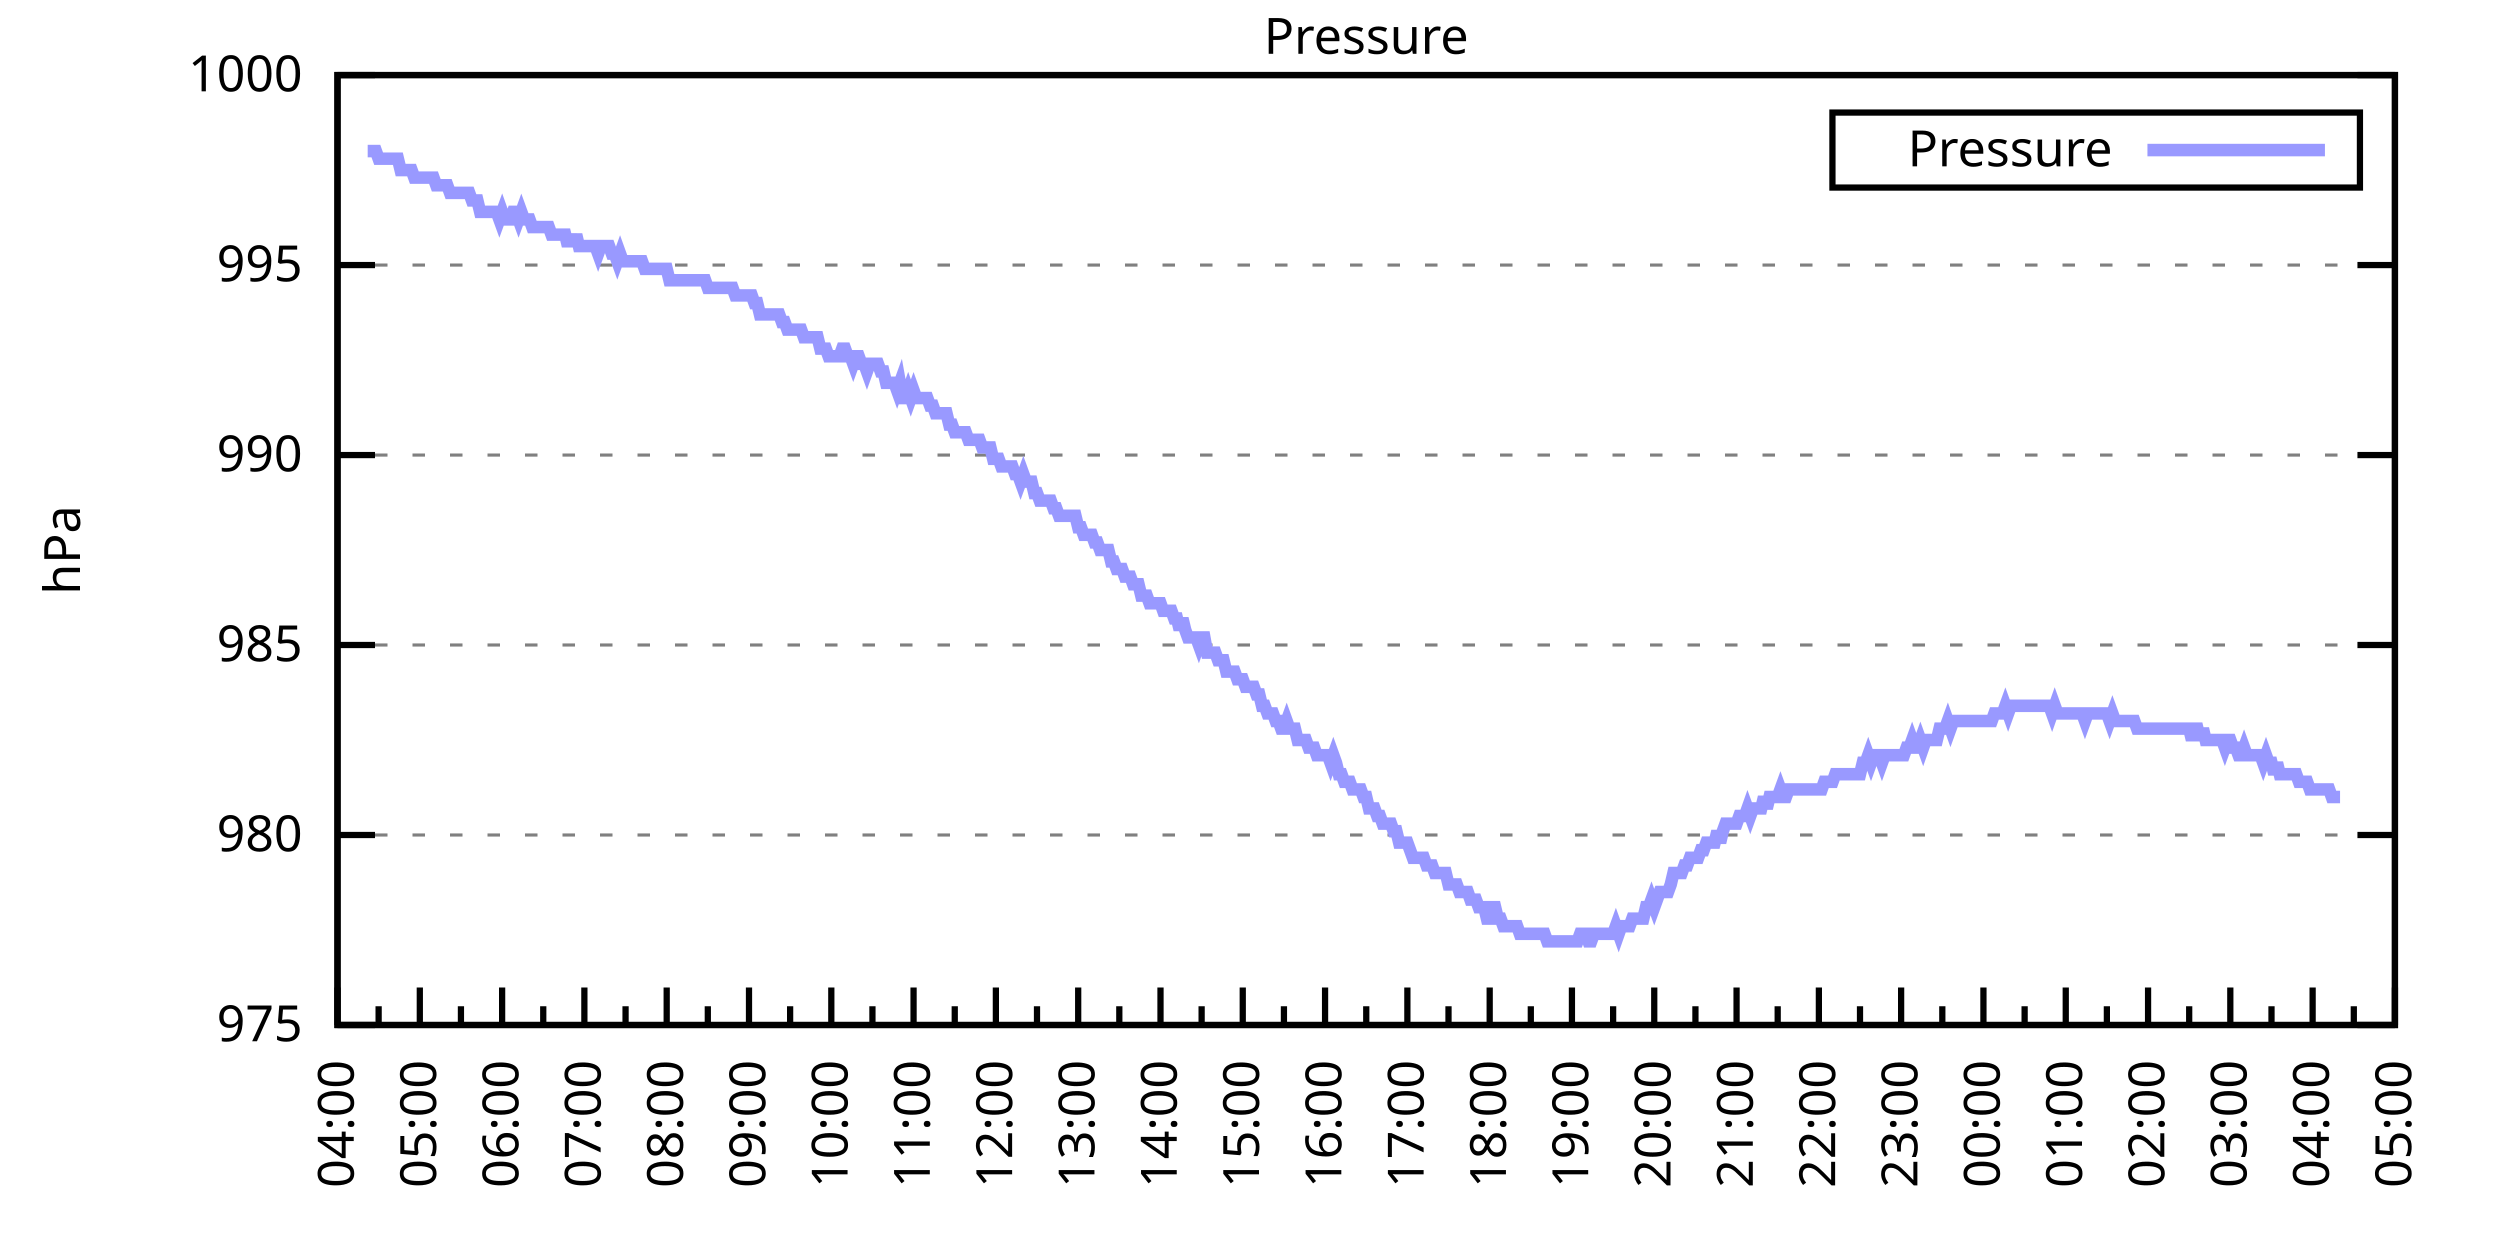
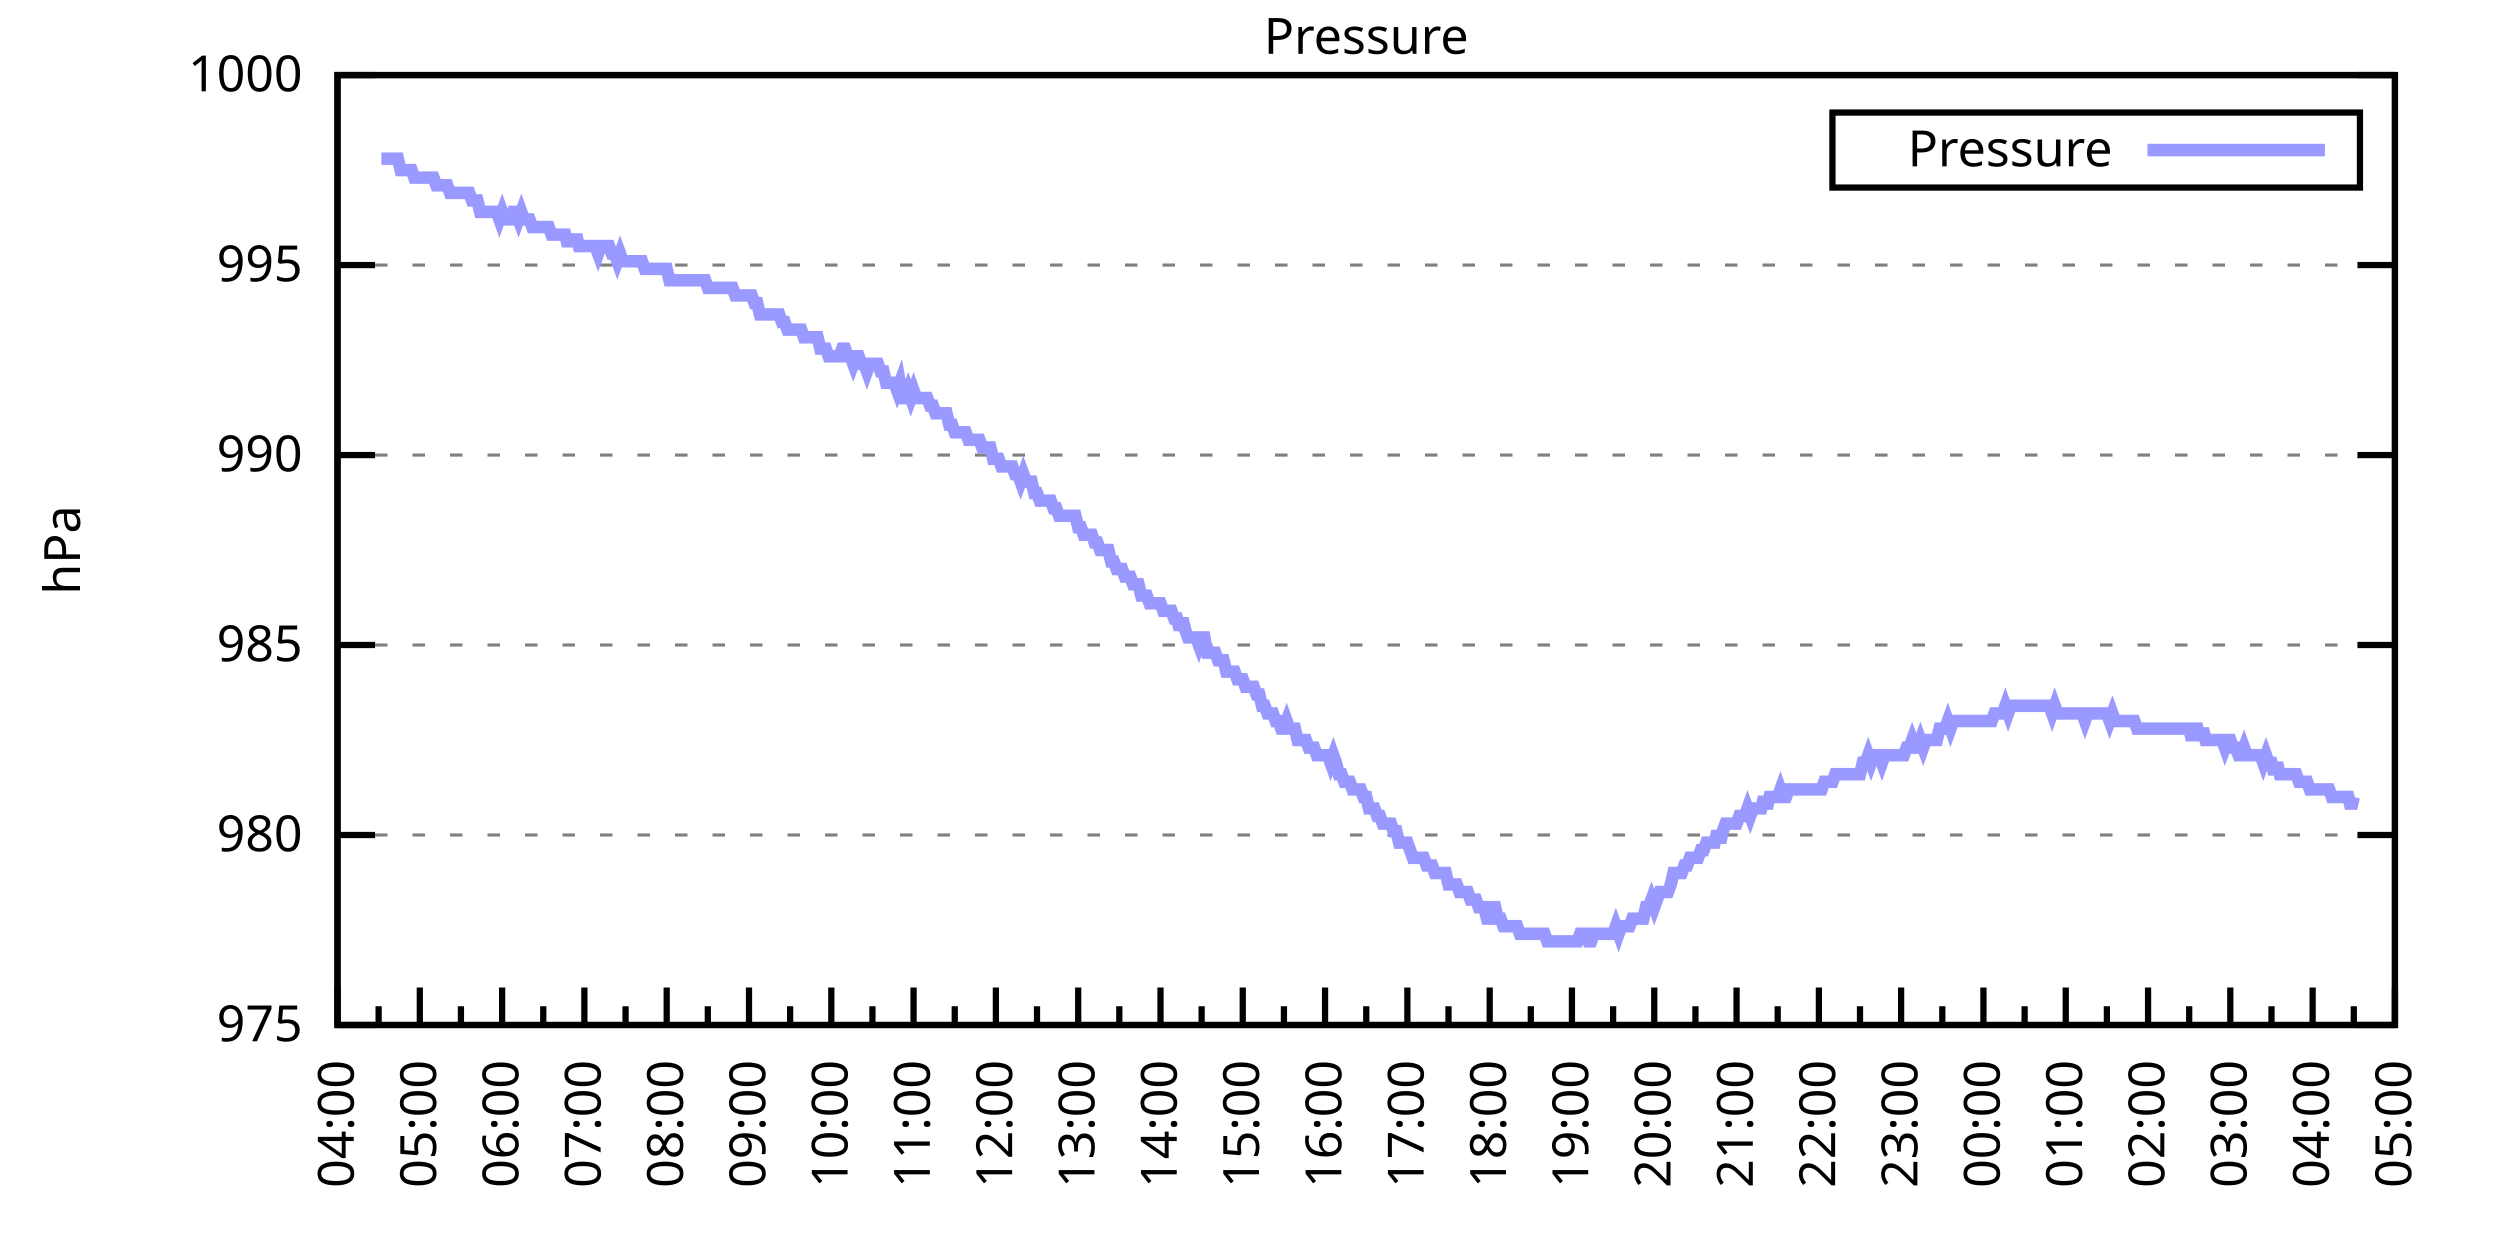
<svg xmlns="http://www.w3.org/2000/svg" xmlns:xlink="http://www.w3.org/1999/xlink" width="400" height="200" viewBox="0 0 400 200">
  <g id="gnuplot_canvas">
    <rect x="0" y="0" width="400" height="200" fill="none" />
    <defs>
      <circle id="gpDot" r="0.5" stroke-width="0.5" stroke="currentColor" />
      <path id="gpPt0" stroke-width="0.333" stroke="currentColor" d="M-1,0 h2 M0,-1 v2" />
      <path id="gpPt1" stroke-width="0.333" stroke="currentColor" d="M-1,-1 L1,1 M1,-1 L-1,1" />
      <path id="gpPt2" stroke-width="0.333" stroke="currentColor" d="M-1,0 L1,0 M0,-1 L0,1 M-1,-1 L1,1 M-1,1 L1,-1" />
      <rect id="gpPt3" stroke-width="0.333" stroke="currentColor" x="-1" y="-1" width="2" height="2" />
      <rect id="gpPt4" stroke-width="0.333" stroke="currentColor" fill="currentColor" x="-1" y="-1" width="2" height="2" />
      <circle id="gpPt5" stroke-width="0.333" stroke="currentColor" cx="0" cy="0" r="1" />
      <use xlink:href="#gpPt5" id="gpPt6" fill="currentColor" stroke="none" />
      <path id="gpPt7" stroke-width="0.333" stroke="currentColor" d="M0,-1.33 L-1.33,0.67 L1.33,0.67 z" />
      <use xlink:href="#gpPt7" id="gpPt8" fill="currentColor" stroke="none" />
      <use xlink:href="#gpPt7" id="gpPt9" stroke="currentColor" transform="rotate(180)" />
      <use xlink:href="#gpPt9" id="gpPt10" fill="currentColor" stroke="none" />
      <use xlink:href="#gpPt3" id="gpPt11" stroke="currentColor" transform="rotate(45)" />
      <use xlink:href="#gpPt11" id="gpPt12" fill="currentColor" stroke="none" />
      <path id="gpPt13" stroke-width="0.333" stroke="currentColor" d="M0,1.330 L1.265,0.411 L0.782,-1.067 L-0.782,-1.076 L-1.265,0.411 z" />
      <use xlink:href="#gpPt13" id="gpPt14" fill="currentColor" stroke="none" />
      <filter id="textbox" filterUnits="objectBoundingBox" x="0" y="0" height="1" width="1">
        <feFlood flood-color="white" flood-opacity="1" result="bgnd" />
        <feComposite in="SourceGraphic" in2="bgnd" operator="atop" />
      </filter>
      <filter id="greybox" filterUnits="objectBoundingBox" x="0" y="0" height="1" width="1">
        <feFlood flood-color="lightgrey" flood-opacity="1" result="grey" />
        <feComposite in="SourceGraphic" in2="grey" operator="atop" />
      </filter>
    </defs>
    <g fill="none" color="white" stroke="currentColor" stroke-width="1.00" stroke-linecap="butt" stroke-linejoin="miter">
</g>
    <g fill="none" color="black" stroke="currentColor" stroke-width="1.00" stroke-linecap="butt" stroke-linejoin="miter">
      <g stroke="none" shape-rendering="crispEdges">
        <polygon fill="rgb(255, 255, 255)" points="54.00,164.00 383.18,164.00 383.18,12.02 54.00,12.02 " />
      </g>
    </g>
    <g fill="none" color="black" stroke="currentColor" stroke-width="1.00" stroke-linecap="butt" stroke-linejoin="miter">
</g>
    <g fill="none" color="black" stroke="black" stroke-width="0.50" stroke-linecap="butt" stroke-linejoin="miter">
</g>
    <g fill="none" color="gray" stroke="currentColor" stroke-width="0.50" stroke-linecap="butt" stroke-linejoin="miter">
      <path stroke="gray" stroke-dasharray="2,4" class="gridline" d="M54.00,164.00 L383.19,164.00  " />
    </g>
    <g fill="none" color="gray" stroke="gray" stroke-width="1.00" stroke-linecap="butt" stroke-linejoin="miter">
</g>
    <g fill="none" color="black" stroke="currentColor" stroke-width="1.00" stroke-linecap="butt" stroke-linejoin="miter">
      <path stroke="black" d="M54.00,164.00 L60.00,164.00 M383.19,164.00 L377.19,164.00  " />
      <g transform="translate(48.40,166.60)" stroke="none" fill="black" font-family="Sans" font-size="8.00" text-anchor="end">
        <text>
          <tspan font-family="Sans"> 975</tspan>
        </text>
      </g>
    </g>
    <g fill="none" color="black" stroke="currentColor" stroke-width="1.00" stroke-linecap="butt" stroke-linejoin="miter">
</g>
    <g fill="none" color="black" stroke="black" stroke-width="0.50" stroke-linecap="butt" stroke-linejoin="miter">
</g>
    <g fill="none" color="gray" stroke="currentColor" stroke-width="0.50" stroke-linecap="butt" stroke-linejoin="miter">
      <path stroke="gray" stroke-dasharray="2,4" class="gridline" d="M54.00,133.60 L383.19,133.60  " />
    </g>
    <g fill="none" color="gray" stroke="gray" stroke-width="1.00" stroke-linecap="butt" stroke-linejoin="miter">
</g>
    <g fill="none" color="black" stroke="currentColor" stroke-width="1.00" stroke-linecap="butt" stroke-linejoin="miter">
      <path stroke="black" d="M54.00,133.60 L60.00,133.60 M383.19,133.60 L377.19,133.60  " />
      <g transform="translate(48.40,136.20)" stroke="none" fill="black" font-family="Sans" font-size="8.00" text-anchor="end">
        <text>
          <tspan font-family="Sans"> 980</tspan>
        </text>
      </g>
    </g>
    <g fill="none" color="black" stroke="currentColor" stroke-width="1.00" stroke-linecap="butt" stroke-linejoin="miter">
</g>
    <g fill="none" color="black" stroke="black" stroke-width="0.50" stroke-linecap="butt" stroke-linejoin="miter">
</g>
    <g fill="none" color="gray" stroke="currentColor" stroke-width="0.50" stroke-linecap="butt" stroke-linejoin="miter">
      <path stroke="gray" stroke-dasharray="2,4" class="gridline" d="M54.00,103.20 L383.19,103.20  " />
    </g>
    <g fill="none" color="gray" stroke="gray" stroke-width="1.00" stroke-linecap="butt" stroke-linejoin="miter">
</g>
    <g fill="none" color="black" stroke="currentColor" stroke-width="1.00" stroke-linecap="butt" stroke-linejoin="miter">
      <path stroke="black" d="M54.00,103.20 L60.00,103.20 M383.19,103.20 L377.19,103.20  " />
      <g transform="translate(48.40,105.80)" stroke="none" fill="black" font-family="Sans" font-size="8.00" text-anchor="end">
        <text>
          <tspan font-family="Sans"> 985</tspan>
        </text>
      </g>
    </g>
    <g fill="none" color="black" stroke="currentColor" stroke-width="1.00" stroke-linecap="butt" stroke-linejoin="miter">
</g>
    <g fill="none" color="black" stroke="black" stroke-width="0.50" stroke-linecap="butt" stroke-linejoin="miter">
</g>
    <g fill="none" color="gray" stroke="currentColor" stroke-width="0.50" stroke-linecap="butt" stroke-linejoin="miter">
      <path stroke="gray" stroke-dasharray="2,4" class="gridline" d="M54.00,72.81 L383.19,72.81  " />
    </g>
    <g fill="none" color="gray" stroke="gray" stroke-width="1.00" stroke-linecap="butt" stroke-linejoin="miter">
</g>
    <g fill="none" color="black" stroke="currentColor" stroke-width="1.00" stroke-linecap="butt" stroke-linejoin="miter">
      <path stroke="black" d="M54.00,72.81 L60.00,72.81 M383.19,72.81 L377.19,72.81  " />
      <g transform="translate(48.40,75.41)" stroke="none" fill="black" font-family="Sans" font-size="8.00" text-anchor="end">
        <text>
          <tspan font-family="Sans"> 990</tspan>
        </text>
      </g>
    </g>
    <g fill="none" color="black" stroke="currentColor" stroke-width="1.00" stroke-linecap="butt" stroke-linejoin="miter">
</g>
    <g fill="none" color="black" stroke="black" stroke-width="0.50" stroke-linecap="butt" stroke-linejoin="miter">
</g>
    <g fill="none" color="gray" stroke="currentColor" stroke-width="0.50" stroke-linecap="butt" stroke-linejoin="miter">
      <path stroke="gray" stroke-dasharray="2,4" class="gridline" d="M54.00,42.41 L383.19,42.41  " />
    </g>
    <g fill="none" color="gray" stroke="gray" stroke-width="1.00" stroke-linecap="butt" stroke-linejoin="miter">
</g>
    <g fill="none" color="black" stroke="currentColor" stroke-width="1.00" stroke-linecap="butt" stroke-linejoin="miter">
      <path stroke="black" d="M54.00,42.41 L60.00,42.41 M383.19,42.41 L377.19,42.41  " />
      <g transform="translate(48.40,45.01)" stroke="none" fill="black" font-family="Sans" font-size="8.00" text-anchor="end">
        <text>
          <tspan font-family="Sans"> 995</tspan>
        </text>
      </g>
    </g>
    <g fill="none" color="black" stroke="currentColor" stroke-width="1.00" stroke-linecap="butt" stroke-linejoin="miter">
</g>
    <g fill="none" color="black" stroke="black" stroke-width="0.50" stroke-linecap="butt" stroke-linejoin="miter">
</g>
    <g fill="none" color="gray" stroke="currentColor" stroke-width="0.50" stroke-linecap="butt" stroke-linejoin="miter">
      <path stroke="gray" stroke-dasharray="2,4" class="gridline" d="M54.00,12.01 L383.19,12.01  " />
    </g>
    <g fill="none" color="gray" stroke="gray" stroke-width="1.00" stroke-linecap="butt" stroke-linejoin="miter">
</g>
    <g fill="none" color="black" stroke="currentColor" stroke-width="1.00" stroke-linecap="butt" stroke-linejoin="miter">
      <path stroke="black" d="M54.00,12.01 L60.00,12.01 M383.19,12.01 L377.19,12.01  " />
      <g transform="translate(48.40,14.61)" stroke="none" fill="black" font-family="Sans" font-size="8.00" text-anchor="end">
        <text>
          <tspan font-family="Sans"> 1000</tspan>
        </text>
      </g>
    </g>
    <g fill="none" color="black" stroke="currentColor" stroke-width="1.00" stroke-linecap="butt" stroke-linejoin="miter">
      <path stroke="black" d="M54.00,164.00 L54.00,158.00  " />
      <g transform="translate(56.60,169.60) rotate(270)" stroke="none" fill="black" font-family="Sans" font-size="8.00" text-anchor="end">
        <text>
          <tspan font-family="Sans">04:00</tspan>
        </text>
      </g>
    </g>
    <g fill="none" color="black" stroke="currentColor" stroke-width="1.00" stroke-linecap="butt" stroke-linejoin="miter">
      <path stroke="black" d="M60.58,164.00 L60.58,161.00 M67.17,164.00 L67.17,158.00  " />
      <g transform="translate(69.77,169.60) rotate(270)" stroke="none" fill="black" font-family="Sans" font-size="8.00" text-anchor="end">
        <text>
          <tspan font-family="Sans">05:00</tspan>
        </text>
      </g>
    </g>
    <g fill="none" color="black" stroke="currentColor" stroke-width="1.00" stroke-linecap="butt" stroke-linejoin="miter">
      <path stroke="black" d="M73.75,164.00 L73.75,161.00 M80.34,164.00 L80.34,158.00  " />
      <g transform="translate(82.94,169.60) rotate(270)" stroke="none" fill="black" font-family="Sans" font-size="8.00" text-anchor="end">
        <text>
          <tspan font-family="Sans">06:00</tspan>
        </text>
      </g>
    </g>
    <g fill="none" color="black" stroke="currentColor" stroke-width="1.00" stroke-linecap="butt" stroke-linejoin="miter">
      <path stroke="black" d="M86.92,164.00 L86.92,161.00 M93.50,164.00 L93.50,158.00  " />
      <g transform="translate(96.10,169.60) rotate(270)" stroke="none" fill="black" font-family="Sans" font-size="8.00" text-anchor="end">
        <text>
          <tspan font-family="Sans">07:00</tspan>
        </text>
      </g>
    </g>
    <g fill="none" color="black" stroke="currentColor" stroke-width="1.00" stroke-linecap="butt" stroke-linejoin="miter">
      <path stroke="black" d="M100.09,164.00 L100.09,161.00 M106.67,164.00 L106.67,158.00  " />
      <g transform="translate(109.27,169.60) rotate(270)" stroke="none" fill="black" font-family="Sans" font-size="8.00" text-anchor="end">
        <text>
          <tspan font-family="Sans">08:00</tspan>
        </text>
      </g>
    </g>
    <g fill="none" color="black" stroke="currentColor" stroke-width="1.00" stroke-linecap="butt" stroke-linejoin="miter">
      <path stroke="black" d="M113.25,164.00 L113.25,161.00 M119.84,164.00 L119.84,158.00  " />
      <g transform="translate(122.44,169.60) rotate(270)" stroke="none" fill="black" font-family="Sans" font-size="8.00" text-anchor="end">
        <text>
          <tspan font-family="Sans">09:00</tspan>
        </text>
      </g>
    </g>
    <g fill="none" color="black" stroke="currentColor" stroke-width="1.00" stroke-linecap="butt" stroke-linejoin="miter">
      <path stroke="black" d="M126.42,164.00 L126.42,161.00 M133.01,164.00 L133.01,158.00  " />
      <g transform="translate(135.61,169.60) rotate(270)" stroke="none" fill="black" font-family="Sans" font-size="8.00" text-anchor="end">
        <text>
          <tspan font-family="Sans">10:00</tspan>
        </text>
      </g>
    </g>
    <g fill="none" color="black" stroke="currentColor" stroke-width="1.00" stroke-linecap="butt" stroke-linejoin="miter">
      <path stroke="black" d="M139.59,164.00 L139.59,161.00 M146.17,164.00 L146.17,158.00  " />
      <g transform="translate(148.77,169.60) rotate(270)" stroke="none" fill="black" font-family="Sans" font-size="8.00" text-anchor="end">
        <text>
          <tspan font-family="Sans">11:00</tspan>
        </text>
      </g>
    </g>
    <g fill="none" color="black" stroke="currentColor" stroke-width="1.00" stroke-linecap="butt" stroke-linejoin="miter">
      <path stroke="black" d="M152.76,164.00 L152.76,161.00 M159.34,164.00 L159.34,158.00  " />
      <g transform="translate(161.94,169.60) rotate(270)" stroke="none" fill="black" font-family="Sans" font-size="8.00" text-anchor="end">
        <text>
          <tspan font-family="Sans">12:00</tspan>
        </text>
      </g>
    </g>
    <g fill="none" color="black" stroke="currentColor" stroke-width="1.00" stroke-linecap="butt" stroke-linejoin="miter">
      <path stroke="black" d="M165.92,164.00 L165.92,161.00 M172.51,164.00 L172.51,158.00  " />
      <g transform="translate(175.11,169.60) rotate(270)" stroke="none" fill="black" font-family="Sans" font-size="8.00" text-anchor="end">
        <text>
          <tspan font-family="Sans">13:00</tspan>
        </text>
      </g>
    </g>
    <g fill="none" color="black" stroke="currentColor" stroke-width="1.00" stroke-linecap="butt" stroke-linejoin="miter">
      <path stroke="black" d="M179.09,164.00 L179.09,161.00 M185.68,164.00 L185.68,158.00  " />
      <g transform="translate(188.28,169.60) rotate(270)" stroke="none" fill="black" font-family="Sans" font-size="8.00" text-anchor="end">
        <text>
          <tspan font-family="Sans">14:00</tspan>
        </text>
      </g>
    </g>
    <g fill="none" color="black" stroke="currentColor" stroke-width="1.00" stroke-linecap="butt" stroke-linejoin="miter">
      <path stroke="black" d="M192.26,164.00 L192.26,161.00 M198.84,164.00 L198.84,158.00  " />
      <g transform="translate(201.44,169.60) rotate(270)" stroke="none" fill="black" font-family="Sans" font-size="8.00" text-anchor="end">
        <text>
          <tspan font-family="Sans">15:00</tspan>
        </text>
      </g>
    </g>
    <g fill="none" color="black" stroke="currentColor" stroke-width="1.00" stroke-linecap="butt" stroke-linejoin="miter">
      <path stroke="black" d="M205.43,164.00 L205.43,161.00 M212.01,164.00 L212.01,158.00  " />
      <g transform="translate(214.61,169.60) rotate(270)" stroke="none" fill="black" font-family="Sans" font-size="8.00" text-anchor="end">
        <text>
          <tspan font-family="Sans">16:00</tspan>
        </text>
      </g>
    </g>
    <g fill="none" color="black" stroke="currentColor" stroke-width="1.00" stroke-linecap="butt" stroke-linejoin="miter">
      <path stroke="black" d="M218.60,164.00 L218.60,161.00 M225.18,164.00 L225.18,158.00  " />
      <g transform="translate(227.78,169.60) rotate(270)" stroke="none" fill="black" font-family="Sans" font-size="8.00" text-anchor="end">
        <text>
          <tspan font-family="Sans">17:00</tspan>
        </text>
      </g>
    </g>
    <g fill="none" color="black" stroke="currentColor" stroke-width="1.00" stroke-linecap="butt" stroke-linejoin="miter">
      <path stroke="black" d="M231.76,164.00 L231.76,161.00 M238.35,164.00 L238.35,158.00  " />
      <g transform="translate(240.95,169.60) rotate(270)" stroke="none" fill="black" font-family="Sans" font-size="8.00" text-anchor="end">
        <text>
          <tspan font-family="Sans">18:00</tspan>
        </text>
      </g>
    </g>
    <g fill="none" color="black" stroke="currentColor" stroke-width="1.00" stroke-linecap="butt" stroke-linejoin="miter">
      <path stroke="black" d="M244.93,164.00 L244.93,161.00 M251.51,164.00 L251.51,158.00  " />
      <g transform="translate(254.11,169.60) rotate(270)" stroke="none" fill="black" font-family="Sans" font-size="8.00" text-anchor="end">
        <text>
          <tspan font-family="Sans">19:00</tspan>
        </text>
      </g>
    </g>
    <g fill="none" color="black" stroke="currentColor" stroke-width="1.00" stroke-linecap="butt" stroke-linejoin="miter">
      <path stroke="black" d="M258.10,164.00 L258.10,161.00 M264.68,164.00 L264.68,158.00  " />
      <g transform="translate(267.28,169.60) rotate(270)" stroke="none" fill="black" font-family="Sans" font-size="8.00" text-anchor="end">
        <text>
          <tspan font-family="Sans">20:00</tspan>
        </text>
      </g>
    </g>
    <g fill="none" color="black" stroke="currentColor" stroke-width="1.00" stroke-linecap="butt" stroke-linejoin="miter">
      <path stroke="black" d="M271.27,164.00 L271.27,161.00 M277.85,164.00 L277.85,158.00  " />
      <g transform="translate(280.45,169.60) rotate(270)" stroke="none" fill="black" font-family="Sans" font-size="8.00" text-anchor="end">
        <text>
          <tspan font-family="Sans">21:00</tspan>
        </text>
      </g>
    </g>
    <g fill="none" color="black" stroke="currentColor" stroke-width="1.00" stroke-linecap="butt" stroke-linejoin="miter">
      <path stroke="black" d="M284.43,164.00 L284.43,161.00 M291.02,164.00 L291.02,158.00  " />
      <g transform="translate(293.62,169.60) rotate(270)" stroke="none" fill="black" font-family="Sans" font-size="8.00" text-anchor="end">
        <text>
          <tspan font-family="Sans">22:00</tspan>
        </text>
      </g>
    </g>
    <g fill="none" color="black" stroke="currentColor" stroke-width="1.00" stroke-linecap="butt" stroke-linejoin="miter">
      <path stroke="black" d="M297.60,164.00 L297.60,161.00 M304.18,164.00 L304.18,158.00  " />
      <g transform="translate(306.78,169.60) rotate(270)" stroke="none" fill="black" font-family="Sans" font-size="8.00" text-anchor="end">
        <text>
          <tspan font-family="Sans">23:00</tspan>
        </text>
      </g>
    </g>
    <g fill="none" color="black" stroke="currentColor" stroke-width="1.00" stroke-linecap="butt" stroke-linejoin="miter">
      <path stroke="black" d="M310.77,164.00 L310.77,161.00 M317.35,164.00 L317.35,158.00  " />
      <g transform="translate(319.95,169.60) rotate(270)" stroke="none" fill="black" font-family="Sans" font-size="8.00" text-anchor="end">
        <text>
          <tspan font-family="Sans">00:00</tspan>
        </text>
      </g>
    </g>
    <g fill="none" color="black" stroke="currentColor" stroke-width="1.00" stroke-linecap="butt" stroke-linejoin="miter">
      <path stroke="black" d="M323.94,164.00 L323.94,161.00 M330.52,164.00 L330.52,158.00  " />
      <g transform="translate(333.12,169.60) rotate(270)" stroke="none" fill="black" font-family="Sans" font-size="8.00" text-anchor="end">
        <text>
          <tspan font-family="Sans">01:00</tspan>
        </text>
      </g>
    </g>
    <g fill="none" color="black" stroke="currentColor" stroke-width="1.00" stroke-linecap="butt" stroke-linejoin="miter">
      <path stroke="black" d="M337.10,164.00 L337.10,161.00 M343.69,164.00 L343.69,158.00  " />
      <g transform="translate(346.29,169.60) rotate(270)" stroke="none" fill="black" font-family="Sans" font-size="8.00" text-anchor="end">
        <text>
          <tspan font-family="Sans">02:00</tspan>
        </text>
      </g>
    </g>
    <g fill="none" color="black" stroke="currentColor" stroke-width="1.00" stroke-linecap="butt" stroke-linejoin="miter">
      <path stroke="black" d="M350.27,164.00 L350.27,161.00 M356.85,164.00 L356.85,158.00  " />
      <g transform="translate(359.45,169.60) rotate(270)" stroke="none" fill="black" font-family="Sans" font-size="8.00" text-anchor="end">
        <text>
          <tspan font-family="Sans">03:00</tspan>
        </text>
      </g>
    </g>
    <g fill="none" color="black" stroke="currentColor" stroke-width="1.00" stroke-linecap="butt" stroke-linejoin="miter">
      <path stroke="black" d="M363.44,164.00 L363.44,161.00 M370.02,164.00 L370.02,158.00  " />
      <g transform="translate(372.62,169.60) rotate(270)" stroke="none" fill="black" font-family="Sans" font-size="8.00" text-anchor="end">
        <text>
          <tspan font-family="Sans">04:00</tspan>
        </text>
      </g>
    </g>
    <g fill="none" color="black" stroke="currentColor" stroke-width="1.00" stroke-linecap="butt" stroke-linejoin="miter">
      <path stroke="black" d="M376.61,164.00 L376.61,161.00 M383.19,164.00 L383.19,158.00  " />
      <g transform="translate(385.79,169.60) rotate(270)" stroke="none" fill="black" font-family="Sans" font-size="8.00" text-anchor="end">
        <text>
          <tspan font-family="Sans">05:00</tspan>
        </text>
      </g>
    </g>
    <g fill="none" color="black" stroke="currentColor" stroke-width="1.00" stroke-linecap="butt" stroke-linejoin="miter">
</g>
    <g fill="none" color="black" stroke="currentColor" stroke-width="1.00" stroke-linecap="butt" stroke-linejoin="miter">
      <path stroke="black" d="M54.00,12.01 L54.00,164.00 L383.19,164.00 L383.19,12.01 L54.00,12.01 Z  " />
    </g>
    <g fill="none" color="black" stroke="currentColor" stroke-width="1.00" stroke-linecap="butt" stroke-linejoin="miter">
      <g transform="translate(12.80,88.01) rotate(270)" stroke="none" fill="black" font-family="Sans" font-size="8.00" text-anchor="middle">
        <text>
          <tspan font-family="Sans">hPa</tspan>
        </text>
      </g>
    </g>
    <g fill="none" color="black" stroke="currentColor" stroke-width="1.00" stroke-linecap="butt" stroke-linejoin="miter">
</g>
    <g fill="none" color="black" stroke="currentColor" stroke-width="1.00" stroke-linecap="butt" stroke-linejoin="miter">
      <path stroke="black" d="M293.19,30.01 L293.19,18.01 L377.59,18.01 L377.59,30.01 L293.19,30.01 Z  " />
    </g>
    <g id="Pressure_plot_1">
      <g fill="none" color="white" stroke="black" stroke-width="2.00" stroke-linecap="butt" stroke-linejoin="miter">
</g>
      <g fill="none" color="black" stroke="currentColor" stroke-width="2.00" stroke-linecap="butt" stroke-linejoin="miter">
        <g transform="translate(337.99,26.61)" stroke="none" fill="black" font-family="Sans" font-size="8.00" text-anchor="end">
          <text>
            <tspan font-family="Sans">Pressure</tspan>
          </text>
        </g>
      </g>
      <g fill="none" color="black" stroke="currentColor" stroke-width="2.00" stroke-linecap="butt" stroke-linejoin="miter">
-         <path stroke="rgb(153, 153, 255)" d="M343.59,24.01 L371.99,24.01 M58.83,24.17 L59.27,24.17 L59.71,24.17 L60.14,24.17 L60.58,25.39 L61.02,25.39   L61.46,25.39 L61.90,25.39 L62.34,25.39 L62.78,25.39 L63.22,25.39 L63.66,25.39 L64.10,27.21 L64.53,27.21   L64.97,27.21 L65.41,27.21 L65.85,27.21 L66.29,28.42 L66.73,28.42 L67.17,28.42 L67.61,28.42 L68.05,28.42   L68.48,28.42 L68.92,28.42 L69.36,28.42 L69.80,29.64 L70.24,29.64 L70.68,29.64 L71.12,29.64 L71.56,29.64   L72.00,30.86 L72.43,30.86 L72.87,30.86 L73.31,30.86 L73.75,30.86 L74.19,30.86 L74.63,30.86 L75.07,30.86   L75.51,32.07 L75.95,32.07 L76.38,32.07 L76.82,33.90 L77.26,33.90 L77.70,33.90 L78.14,33.90 L78.58,33.90   L79.02,33.90 L79.46,33.90 L79.90,35.11 L80.34,33.90 L80.77,35.11 L81.21,35.11 L81.65,35.11 L82.09,33.90   L82.53,33.90 L82.97,35.11 L83.41,33.90 L83.85,35.11 L84.29,35.11 L84.72,35.11 L85.16,36.33 L85.60,36.33   L86.04,36.33 L86.48,36.33 L86.92,36.33 L87.36,36.33 L87.80,36.33 L88.24,37.54 L88.67,37.54 L89.11,37.54   L89.55,37.54 L89.99,37.54 L90.43,37.54 L90.87,39.37 L91.31,37.54 L91.75,39.37 L92.19,37.54 L92.62,39.37   L93.06,39.37 L93.50,39.37 L93.94,39.37 L94.38,39.37 L94.82,39.37 L95.26,39.37 L95.70,40.58 L96.14,39.37   L96.58,39.37 L97.01,39.37 L97.45,39.37 L97.89,40.58 L98.33,40.58 L98.77,41.80 L99.21,40.58 L99.65,41.80   L100.09,41.80 L100.53,41.80 L100.96,41.80 L101.40,41.80 L101.84,41.80 L102.28,41.80 L102.72,41.80 L103.16,43.02   L103.60,43.02 L104.04,43.02 L104.48,43.02 L104.91,43.02 L105.35,43.02 L105.79,43.02 L106.23,43.02 L106.67,43.02   L107.11,44.84 L107.55,44.84 L107.99,44.84 L108.43,44.84 L108.87,44.84 L109.30,44.84 L109.74,44.84 L110.18,44.84   L110.62,44.84 L111.06,44.84 L111.50,44.84 L111.94,44.84 L112.38,44.84 L112.82,44.84 L113.25,46.06 L113.69,46.06   L114.13,46.06 L114.57,46.06 L115.01,46.06 L115.45,46.06 L115.89,46.06 L116.33,46.06 L116.77,46.06 L117.20,46.06   L117.64,47.27 L118.08,47.27 L118.52,47.27 L118.96,47.27 L119.40,47.27 L119.84,47.27 L120.28,47.27 L120.72,48.49   L121.15,48.49 L121.59,50.31 L122.03,50.31 L122.47,50.31 L122.91,50.31 L123.35,50.31 L123.79,50.31 L124.23,50.31   L124.67,50.31 L125.11,51.53 L125.54,51.53 L125.98,52.74 L126.42,52.74 L126.86,52.74 L127.30,52.74 L127.74,52.74   L128.18,52.74 L128.62,53.96 L129.06,53.96 L129.49,53.96 L129.93,53.96 L130.37,53.96 L130.81,53.96 L131.25,55.78   L131.69,55.78 L132.13,55.78 L132.57,57.00 L133.01,57.00 L133.44,57.00 L133.88,57.00 L134.32,57.00 L134.76,55.78   L135.20,55.78 L135.64,57.00 L136.08,57.00 L136.52,58.21 L136.96,57.00 L137.39,57.00 L137.83,58.21 L138.27,58.21   L138.71,59.43 L139.15,58.21 L139.59,58.21 L140.03,58.21 L140.47,58.21 L140.91,59.43 L141.35,59.43 L141.78,61.25   L142.22,61.25 L142.66,61.25 L143.10,61.25 L143.54,62.47 L143.98,61.25 L144.42,63.69 L144.86,63.69 L145.30,62.47   L145.73,63.69 L146.17,62.47 L146.61,63.69 L147.05,63.69 L147.49,63.69 L147.93,63.69 L148.37,63.69 L148.81,64.90   L149.25,64.90 L149.68,66.12 L150.12,66.12 L150.56,66.12 L151.00,66.12 L151.44,66.12 L151.88,67.94 L152.32,67.94   L152.76,69.16 L153.20,69.16 L153.63,69.16 L154.07,69.16 L154.51,69.16 L154.95,70.37 L155.39,70.37 L155.83,70.37   L156.27,70.37 L156.71,70.37 L157.15,71.59 L157.59,71.59 L158.02,71.59 L158.46,71.59 L158.90,73.41 L159.34,73.41   L159.78,73.41 L160.22,74.63 L160.66,74.63 L161.10,74.63 L161.54,74.63 L161.97,74.63 L162.41,75.85 L162.85,75.85   L163.29,77.06 L163.73,75.85 L164.17,77.06 L164.61,77.06 L165.05,77.06 L165.49,78.89 L165.92,78.89 L166.36,80.10   L166.80,80.10 L167.24,80.10 L167.68,80.10 L168.12,80.10 L168.56,81.32 L169.00,81.32 L169.44,82.53 L169.87,82.53   L170.31,82.53 L170.75,82.53 L171.19,82.53 L171.63,82.53 L172.07,82.53 L172.51,84.36 L172.95,84.36 L173.39,85.57   L173.83,85.57 L174.26,85.57 L174.70,85.57 L175.14,86.79 L175.58,86.79 L176.02,88.00 L176.46,88.00 L176.90,88.00   L177.34,88.00 L177.78,89.83 L178.21,89.83 L178.65,91.04 L179.09,91.04 L179.53,91.04 L179.97,92.26 L180.41,92.26   L180.85,92.26 L181.29,93.48 L181.73,93.48 L182.16,93.48 L182.60,95.30 L183.04,95.30 L183.48,95.30 L183.92,96.52   L184.36,96.52 L184.80,96.52 L185.24,96.52 L185.68,96.52 L186.11,97.73 L186.55,97.73 L186.99,97.73 L187.43,97.73   L187.87,98.95 L188.31,98.95 L188.75,100.77 L189.19,98.95 L189.63,100.77 L190.07,101.99 L190.50,101.99 L190.94,101.99   L191.38,101.99 L191.82,103.20 L192.26,101.99 L192.70,101.99 L193.14,104.42 L193.58,104.42 L194.02,104.42 L194.45,104.42   L194.89,105.64 L195.33,105.64 L195.77,105.64 L196.21,107.46 L196.65,107.46 L197.09,107.46 L197.53,107.46 L197.97,108.68   L198.40,108.68 L198.84,108.68 L199.28,109.89 L199.72,109.89 L200.16,109.89 L200.60,109.89 L201.04,111.11 L201.48,111.11   L201.92,112.93 L202.35,112.93 L202.79,114.15 L203.23,114.15 L203.67,114.15 L204.11,115.36 L204.55,115.36 L204.99,116.58   L205.43,116.58 L205.87,115.36 L206.31,116.58 L206.74,116.58 L207.18,116.58 L207.62,118.40 L208.06,118.40 L208.50,118.40   L208.94,118.40 L209.38,119.62 L209.82,119.62 L210.26,119.62 L210.69,120.83 L211.13,120.83 L211.57,120.83 L212.01,120.83   L212.45,120.83 L212.89,122.05 L213.33,120.83 L213.77,122.05 L214.21,123.87 L214.64,123.87 L215.08,125.09 L215.52,125.09   L215.96,125.09 L216.40,126.31 L216.84,126.31 L217.28,126.31 L217.72,126.31 L218.16,127.52 L218.60,127.52 L219.03,129.35   L219.47,129.35 L219.91,129.35 L220.35,130.56 L220.79,130.56 L221.23,131.78 L221.67,131.78 L222.11,131.78 L222.55,131.78   L222.98,132.99 L223.42,132.99 L223.86,134.82 L224.30,134.82 L224.74,134.82 L225.18,134.82 L225.62,136.03 L226.06,137.25   L226.50,137.25 L226.93,137.25 L227.37,137.25 L227.81,137.25 L228.25,138.47 L228.69,138.47 L229.13,138.47 L229.57,139.68   L230.01,139.68 L230.45,139.68 L230.88,139.68 L231.32,139.68 L231.76,141.51 L232.20,141.51 L232.64,141.51 L233.08,141.51   L233.52,142.72 L233.96,142.72 L234.40,142.72 L234.84,142.72 L235.27,143.94 L235.71,143.94 L236.15,143.94 L236.59,145.15   L237.03,145.15 L237.47,145.15 L237.91,146.98 L238.35,146.98 L238.79,145.15 L239.22,145.15 L239.66,146.98 L240.10,146.98   L240.54,148.19 L240.98,148.19 L241.42,148.19 L241.86,148.19 L242.30,148.19 L242.74,148.19 L243.17,149.41 L243.61,149.41   L244.05,149.41 L244.49,149.41 L244.93,149.41 L245.37,149.41 L245.81,149.41 L246.25,149.41 L246.69,149.41 L247.12,149.41   L247.56,150.62 L248.00,150.62 L248.44,150.62 L248.88,150.62 L249.32,150.62 L249.76,150.62 L250.20,150.62 L250.64,150.62   L251.08,150.62 L251.51,150.62 L251.95,150.62 L252.39,150.62 L252.83,149.41 L253.27,149.41 L253.71,149.41 L254.15,150.62   L254.59,150.62 L255.03,149.41 L255.46,149.41 L255.90,149.41 L256.34,149.41 L256.78,149.41 L257.22,149.41 L257.66,149.41   L258.10,149.41 L258.54,148.19 L258.98,149.41 L259.41,148.19 L259.85,148.19 L260.29,148.19 L260.73,148.19 L261.17,146.98   L261.61,146.98 L262.05,146.98 L262.49,146.98 L262.93,146.98 L263.36,145.15 L263.80,145.15 L264.24,143.94 L264.68,145.15   L265.12,143.94 L265.56,142.72 L266.00,142.72 L266.44,142.72 L266.88,142.72 L267.32,141.51 L267.75,139.68 L268.19,139.68   L268.63,139.68 L269.07,139.68 L269.51,138.47 L269.95,138.47 L270.39,137.25 L270.83,137.25 L271.27,137.25 L271.70,137.25   L272.14,136.03 L272.58,136.03 L273.02,134.82 L273.46,134.82 L273.90,134.82 L274.34,134.82 L274.78,132.99 L275.22,134.82   L275.65,132.99 L276.09,131.78 L276.53,131.78 L276.97,131.78 L277.41,131.78 L277.85,131.78 L278.29,130.56 L278.73,130.56   L279.17,130.56 L279.60,129.35 L280.04,130.56 L280.48,129.35 L280.92,129.35 L281.36,129.35 L281.80,129.35 L282.24,127.52   L282.68,129.35 L283.12,127.52 L283.56,127.52 L283.99,127.52 L284.43,127.52 L284.87,126.31 L285.31,127.52 L285.75,127.52   L286.19,126.31 L286.63,126.31 L287.07,126.31 L287.51,126.31 L287.94,126.31 L288.38,126.31 L288.82,126.31 L289.26,126.31   L289.70,126.31 L290.14,126.31 L290.58,126.31 L291.02,126.31 L291.46,126.31 L291.89,125.09 L292.33,125.09 L292.77,125.09   L293.21,125.09 L293.65,123.87 L294.09,123.87 L294.53,123.87 L294.97,123.87 L295.41,123.87 L295.84,123.87 L296.28,123.87   L296.72,123.87 L297.16,123.87 L297.60,123.87 L298.04,122.05 L298.48,122.05 L298.92,120.83 L299.36,122.05 L299.80,120.83   L300.23,120.83 L300.67,120.83 L301.11,122.05 L301.55,120.83 L301.99,120.83 L302.43,120.83 L302.87,120.83 L303.31,120.83   L303.75,120.83 L304.18,120.83 L304.62,120.83 L305.06,119.62 L305.50,119.62 L305.94,118.40 L306.38,119.62 L306.82,119.62   L307.26,118.40 L307.70,119.62 L308.13,118.40 L308.57,118.40 L309.01,118.40 L309.45,118.40 L309.89,118.40 L310.33,116.58   L310.77,116.58 L311.21,116.58 L311.65,115.36 L312.08,116.58 L312.52,115.36 L312.96,115.36 L313.40,115.36 L313.84,115.36   L314.28,115.36 L314.72,115.36 L315.16,115.36 L315.60,115.36 L316.04,115.36 L316.47,115.36 L316.91,115.36 L317.35,115.36   L317.79,115.36 L318.23,115.36 L318.67,115.36 L319.11,114.15 L319.55,114.15 L319.99,114.15 L320.42,114.15 L320.86,112.93   L321.30,114.15 L321.74,112.93 L322.18,112.93 L322.62,112.93 L323.06,112.93 L323.50,112.93 L323.94,112.93 L324.37,112.93   L324.81,112.93 L325.25,112.93 L325.69,112.93 L326.13,112.93 L326.57,112.93 L327.01,112.93 L327.45,112.93 L327.89,112.93   L328.33,114.15 L328.76,112.93 L329.20,114.15 L329.64,114.15 L330.08,114.15 L330.52,114.15 L330.96,114.15 L331.40,114.15   L331.84,114.15 L332.28,114.15 L332.71,114.15 L333.15,114.15 L333.59,115.36 L334.03,114.15 L334.47,114.15 L334.91,114.15   L335.35,114.15 L335.79,114.15 L336.23,114.15 L336.66,114.15 L337.10,114.15 L337.54,115.36 L337.98,114.15 L338.42,115.36   L338.86,115.36 L339.30,115.36 L339.74,115.36 L340.18,115.36 L340.61,115.36 L341.05,115.36 L341.49,115.36 L341.93,116.58   L342.37,116.58 L342.81,116.58 L343.25,116.58 L343.69,116.58 L344.13,116.58 L344.57,116.58 L345.00,116.58 L345.44,116.58   L345.88,116.58 L346.32,116.58 L346.76,116.58 L347.20,116.58 L347.64,116.58 L348.08,116.58 L348.52,116.58 L348.95,116.58   L349.39,116.58 L349.83,116.58 L350.27,116.58 L350.71,118.40 L351.15,116.58 L351.59,116.58 L352.03,118.40 L352.47,116.58   L352.90,118.40 L353.34,118.40 L353.78,118.40 L354.22,118.40 L354.66,118.40 L355.10,118.40 L355.54,118.40 L355.98,119.62   L356.42,118.40 L356.85,118.40 L357.29,119.62 L357.73,119.62 L358.17,120.83 L358.61,120.83 L359.05,119.62 L359.49,120.83   L359.93,120.83 L360.37,120.83 L360.81,120.83 L361.24,120.83 L361.68,120.83 L362.12,122.05 L362.56,120.83 L363.00,122.05   L363.44,122.05 L363.88,123.87 L364.32,122.05 L364.76,123.87 L365.19,123.87 L365.63,123.87 L366.07,123.87 L366.51,123.87   L366.95,123.87 L367.39,123.87 L367.83,125.09 L368.27,125.09 L368.71,125.09 L369.14,125.09 L369.58,126.31 L370.02,126.31   L370.46,126.31 L370.90,126.31 L371.34,126.31 L371.78,126.31 L372.22,126.31 L372.66,126.31 L373.09,127.52 L373.53,127.52   L373.97,127.52 L374.41,127.52  " />
+         <path stroke="rgb(153, 153, 255)" d="M343.59,24.01 L371.99,24.01 M61.02,25.39 L61.46,25.39 L61.90,25.39 L62.34,25.39 L62.78,25.39 L63.22,25.39   L63.66,25.39 L64.10,27.21 L64.53,27.21 L64.97,27.21 L65.41,27.21 L65.85,27.21 L66.29,28.42 L66.73,28.42   L67.17,28.42 L67.61,28.42 L68.05,28.42 L68.48,28.42 L68.92,28.42 L69.36,28.42 L69.80,29.64 L70.24,29.64   L70.68,29.64 L71.12,29.64 L71.56,29.64 L72.00,30.86 L72.43,30.86 L72.87,30.86 L73.31,30.86 L73.75,30.86   L74.19,30.86 L74.63,30.86 L75.07,30.86 L75.51,32.07 L75.95,32.07 L76.38,32.07 L76.82,33.90 L77.26,33.90   L77.70,33.90 L78.14,33.90 L78.58,33.90 L79.02,33.90 L79.46,33.90 L79.90,35.11 L80.34,33.90 L80.77,35.11   L81.21,35.11 L81.65,35.11 L82.09,33.90 L82.53,33.90 L82.97,35.11 L83.41,33.90 L83.85,35.11 L84.29,35.11   L84.72,35.11 L85.16,36.33 L85.60,36.33 L86.04,36.33 L86.48,36.33 L86.92,36.33 L87.36,36.33 L87.80,36.33   L88.24,37.54 L88.67,37.54 L89.11,37.54 L89.55,37.54 L89.99,37.54 L90.43,37.54 L90.87,39.37 L91.31,37.54   L91.75,39.37 L92.19,37.54 L92.62,39.37 L93.06,39.37 L93.50,39.37 L93.94,39.37 L94.38,39.37 L94.82,39.37   L95.26,39.37 L95.70,40.58 L96.14,39.37 L96.58,39.37 L97.01,39.37 L97.45,39.37 L97.89,40.58 L98.33,40.58   L98.77,41.80 L99.21,40.58 L99.65,41.80 L100.09,41.80 L100.53,41.80 L100.96,41.80 L101.40,41.80 L101.84,41.80   L102.28,41.80 L102.72,41.80 L103.16,43.02 L103.60,43.02 L104.04,43.02 L104.48,43.02 L104.91,43.02 L105.35,43.02   L105.79,43.02 L106.23,43.02 L106.67,43.02 L107.11,44.84 L107.55,44.84 L107.99,44.84 L108.43,44.84 L108.87,44.84   L109.30,44.84 L109.74,44.84 L110.18,44.84 L110.62,44.84 L111.06,44.84 L111.50,44.84 L111.94,44.84 L112.38,44.84   L112.82,44.84 L113.25,46.06 L113.69,46.06 L114.13,46.06 L114.57,46.06 L115.01,46.06 L115.45,46.06 L115.89,46.06   L116.33,46.06 L116.77,46.06 L117.20,46.06 L117.64,47.27 L118.08,47.27 L118.52,47.27 L118.96,47.27 L119.40,47.27   L119.84,47.27 L120.28,47.27 L120.72,48.49 L121.15,48.49 L121.59,50.31 L122.03,50.31 L122.47,50.31 L122.91,50.31   L123.35,50.31 L123.79,50.31 L124.23,50.31 L124.67,50.31 L125.11,51.53 L125.54,51.53 L125.98,52.74 L126.42,52.74   L126.86,52.74 L127.30,52.74 L127.74,52.74 L128.18,52.74 L128.62,53.96 L129.06,53.96 L129.49,53.96 L129.93,53.96   L130.37,53.96 L130.81,53.96 L131.25,55.78 L131.69,55.78 L132.13,55.78 L132.57,57.00 L133.01,57.00 L133.44,57.00   L133.88,57.00 L134.32,57.00 L134.76,55.78 L135.20,55.78 L135.64,57.00 L136.08,57.00 L136.52,58.21 L136.96,57.00   L137.39,57.00 L137.83,58.21 L138.27,58.21 L138.71,59.43 L139.15,58.21 L139.59,58.21 L140.03,58.21 L140.47,58.21   L140.91,59.43 L141.35,59.43 L141.78,61.25 L142.22,61.25 L142.66,61.25 L143.10,61.25 L143.54,62.47 L143.98,61.25   L144.42,63.69 L144.86,63.69 L145.30,62.47 L145.73,63.69 L146.17,62.47 L146.61,63.69 L147.05,63.69 L147.49,63.69   L147.93,63.69 L148.37,63.69 L148.81,64.90 L149.25,64.90 L149.68,66.12 L150.12,66.12 L150.56,66.12 L151.00,66.12   L151.44,66.12 L151.88,67.94 L152.32,67.94 L152.76,69.16 L153.20,69.16 L153.63,69.16 L154.07,69.16 L154.51,69.16   L154.95,70.37 L155.39,70.37 L155.83,70.37 L156.27,70.37 L156.71,70.37 L157.15,71.59 L157.59,71.59 L158.02,71.59   L158.46,71.59 L158.90,73.41 L159.34,73.41 L159.78,73.41 L160.22,74.63 L160.66,74.63 L161.10,74.63 L161.54,74.63   L161.97,74.63 L162.41,75.85 L162.85,75.85 L163.29,77.06 L163.73,75.85 L164.17,77.06 L164.61,77.06 L165.05,77.06   L165.49,78.89 L165.92,78.89 L166.36,80.10 L166.80,80.10 L167.24,80.10 L167.68,80.10 L168.12,80.10 L168.56,81.32   L169.00,81.32 L169.44,82.53 L169.87,82.53 L170.31,82.53 L170.75,82.53 L171.19,82.53 L171.63,82.53 L172.07,82.53   L172.51,84.36 L172.95,84.36 L173.39,85.57 L173.83,85.57 L174.26,85.57 L174.70,85.57 L175.14,86.79 L175.58,86.79   L176.02,88.00 L176.46,88.00 L176.90,88.00 L177.34,88.00 L177.78,89.83 L178.21,89.83 L178.65,91.04 L179.09,91.04   L179.53,91.04 L179.97,92.26 L180.41,92.26 L180.85,92.26 L181.29,93.48 L181.73,93.48 L182.16,93.48 L182.60,95.30   L183.04,95.30 L183.48,95.30 L183.92,96.52 L184.36,96.52 L184.80,96.52 L185.24,96.52 L185.68,96.52 L186.11,97.73   L186.55,97.73 L186.99,97.73 L187.43,97.73 L187.87,98.95 L188.31,98.95 L188.75,100.77 L189.19,98.95 L189.63,100.77   L190.07,101.99 L190.50,101.99 L190.94,101.99 L191.38,101.99 L191.82,103.20 L192.26,101.99 L192.70,101.99 L193.14,104.42   L193.58,104.42 L194.02,104.42 L194.45,104.42 L194.89,105.64 L195.33,105.64 L195.77,105.64 L196.21,107.46 L196.65,107.46   L197.09,107.46 L197.53,107.46 L197.97,108.68 L198.40,108.68 L198.84,108.68 L199.28,109.89 L199.72,109.89 L200.16,109.89   L200.60,109.89 L201.04,111.11 L201.48,111.11 L201.92,112.93 L202.35,112.93 L202.79,114.15 L203.23,114.15 L203.67,114.15   L204.11,115.36 L204.55,115.36 L204.99,116.58 L205.43,116.58 L205.87,115.36 L206.31,116.58 L206.74,116.58 L207.18,116.58   L207.62,118.40 L208.06,118.40 L208.50,118.40 L208.94,118.40 L209.38,119.62 L209.82,119.62 L210.26,119.62 L210.69,120.83   L211.13,120.83 L211.57,120.83 L212.01,120.83 L212.45,120.83 L212.89,122.05 L213.33,120.83 L213.77,122.05 L214.21,123.87   L214.64,123.87 L215.08,125.09 L215.52,125.09 L215.96,125.09 L216.40,126.31 L216.84,126.31 L217.28,126.31 L217.72,126.31   L218.16,127.52 L218.60,127.52 L219.03,129.35 L219.47,129.35 L219.91,129.35 L220.35,130.56 L220.79,130.56 L221.23,131.78   L221.67,131.78 L222.11,131.78 L222.55,131.78 L222.98,132.99 L223.42,132.99 L223.86,134.82 L224.30,134.82 L224.74,134.82   L225.18,134.82 L225.62,136.03 L226.06,137.25 L226.50,137.25 L226.93,137.25 L227.37,137.25 L227.81,137.25 L228.25,138.47   L228.69,138.47 L229.13,138.47 L229.57,139.68 L230.01,139.68 L230.45,139.68 L230.88,139.68 L231.32,139.68 L231.76,141.51   L232.20,141.51 L232.64,141.51 L233.08,141.51 L233.52,142.72 L233.96,142.72 L234.40,142.72 L234.84,142.72 L235.27,143.94   L235.71,143.94 L236.15,143.94 L236.59,145.15 L237.03,145.15 L237.47,145.15 L237.91,146.98 L238.35,146.98 L238.79,145.15   L239.22,145.15 L239.66,146.98 L240.10,146.98 L240.54,148.19 L240.98,148.19 L241.42,148.19 L241.86,148.19 L242.30,148.19   L242.74,148.19 L243.17,149.41 L243.61,149.41 L244.05,149.41 L244.49,149.41 L244.93,149.41 L245.37,149.41 L245.81,149.41   L246.25,149.41 L246.69,149.41 L247.12,149.41 L247.56,150.62 L248.00,150.62 L248.44,150.62 L248.88,150.62 L249.32,150.62   L249.76,150.62 L250.20,150.62 L250.64,150.62 L251.08,150.62 L251.51,150.62 L251.95,150.62 L252.39,150.62 L252.83,149.41   L253.27,149.41 L253.71,149.41 L254.15,150.62 L254.59,150.62 L255.03,149.41 L255.46,149.41 L255.90,149.41 L256.34,149.41   L256.78,149.41 L257.22,149.41 L257.66,149.41 L258.10,149.41 L258.54,148.19 L258.98,149.41 L259.41,148.19 L259.85,148.19   L260.29,148.19 L260.73,148.19 L261.17,146.98 L261.61,146.98 L262.05,146.98 L262.49,146.98 L262.93,146.98 L263.36,145.15   L263.80,145.15 L264.24,143.94 L264.68,145.15 L265.12,143.94 L265.56,142.72 L266.00,142.72 L266.44,142.72 L266.88,142.72   L267.32,141.51 L267.75,139.68 L268.19,139.68 L268.63,139.68 L269.07,139.68 L269.51,138.47 L269.95,138.47 L270.39,137.25   L270.83,137.25 L271.27,137.25 L271.70,137.25 L272.14,136.03 L272.58,136.03 L273.02,134.82 L273.46,134.82 L273.90,134.82   L274.34,134.82 L274.78,132.99 L275.22,134.82 L275.65,132.99 L276.09,131.78 L276.53,131.78 L276.97,131.78 L277.41,131.78   L277.85,131.78 L278.29,130.56 L278.73,130.56 L279.17,130.56 L279.60,129.35 L280.04,130.56 L280.48,129.35 L280.92,129.35   L281.36,129.35 L281.80,129.35 L282.24,127.52 L282.68,129.35 L283.12,127.52 L283.56,127.52 L283.99,127.52 L284.43,127.52   L284.87,126.31 L285.31,127.52 L285.75,127.52 L286.19,126.31 L286.63,126.31 L287.07,126.31 L287.51,126.31 L287.94,126.31   L288.38,126.31 L288.82,126.31 L289.26,126.31 L289.70,126.31 L290.14,126.31 L290.58,126.31 L291.02,126.31 L291.46,126.31   L291.89,125.09 L292.33,125.09 L292.77,125.09 L293.21,125.09 L293.65,123.87 L294.09,123.87 L294.53,123.87 L294.97,123.87   L295.41,123.87 L295.84,123.87 L296.28,123.87 L296.72,123.87 L297.16,123.87 L297.60,123.87 L298.04,122.05 L298.48,122.05   L298.92,120.83 L299.36,122.05 L299.80,120.83 L300.23,120.83 L300.67,120.83 L301.11,122.05 L301.55,120.83 L301.99,120.83   L302.43,120.83 L302.87,120.83 L303.31,120.83 L303.75,120.83 L304.18,120.83 L304.62,120.83 L305.06,119.62 L305.50,119.62   L305.94,118.40 L306.38,119.62 L306.82,119.62 L307.26,118.40 L307.70,119.62 L308.13,118.40 L308.57,118.40 L309.01,118.40   L309.45,118.40 L309.89,118.40 L310.33,116.58 L310.77,116.58 L311.21,116.58 L311.65,115.36 L312.08,116.58 L312.52,115.36   L312.96,115.36 L313.40,115.36 L313.84,115.36 L314.28,115.36 L314.72,115.36 L315.16,115.36 L315.60,115.36 L316.04,115.36   L316.47,115.36 L316.91,115.36 L317.35,115.36 L317.79,115.36 L318.23,115.36 L318.67,115.36 L319.11,114.15 L319.55,114.15   L319.99,114.15 L320.42,114.15 L320.86,112.93 L321.30,114.15 L321.74,112.93 L322.18,112.93 L322.62,112.93 L323.06,112.93   L323.50,112.93 L323.94,112.93 L324.37,112.93 L324.81,112.93 L325.25,112.93 L325.69,112.93 L326.13,112.93 L326.57,112.93   L327.01,112.93 L327.45,112.93 L327.89,112.93 L328.33,114.15 L328.76,112.93 L329.20,114.15 L329.64,114.15 L330.08,114.15   L330.52,114.15 L330.96,114.15 L331.40,114.15 L331.84,114.15 L332.28,114.15 L332.71,114.15 L333.15,114.15 L333.59,115.36   L334.03,114.15 L334.47,114.15 L334.91,114.15 L335.35,114.15 L335.79,114.15 L336.23,114.15 L336.66,114.15 L337.10,114.15   L337.54,115.36 L337.98,114.15 L338.42,115.36 L338.86,115.36 L339.30,115.36 L339.74,115.36 L340.18,115.36 L340.61,115.36   L341.05,115.36 L341.49,115.36 L341.93,116.58 L342.37,116.58 L342.81,116.58 L343.25,116.58 L343.69,116.58 L344.13,116.58   L344.57,116.58 L345.00,116.58 L345.44,116.58 L345.88,116.58 L346.32,116.58 L346.76,116.58 L347.20,116.58 L347.64,116.58   L348.08,116.58 L348.52,116.58 L348.95,116.58 L349.39,116.58 L349.83,116.58 L350.27,116.58 L350.71,118.40 L351.15,116.58   L351.59,116.58 L352.03,118.40 L352.47,116.58 L352.90,118.40 L353.34,118.40 L353.78,118.40 L354.22,118.40 L354.66,118.40   L355.10,118.40 L355.54,118.40 L355.98,119.62 L356.42,118.40 L356.85,118.40 L357.29,119.62 L357.73,119.62 L358.17,120.83   L358.61,120.83 L359.05,119.62 L359.49,120.83 L359.93,120.83 L360.37,120.83 L360.81,120.83 L361.24,120.83 L361.68,120.83   L362.12,122.05 L362.56,120.83 L363.00,122.05 L363.44,122.05 L363.88,123.87 L364.32,122.05 L364.76,123.87 L365.19,123.87   L365.63,123.87 L366.07,123.87 L366.51,123.87 L366.95,123.87 L367.39,123.87 L367.83,125.09 L368.27,125.09 L368.71,125.09   L369.14,125.09 L369.58,126.31 L370.02,126.31 L370.46,126.31 L370.90,126.31 L371.34,126.31 L371.78,126.31 L372.22,126.31   L372.66,126.31 L373.09,127.52 L373.53,127.52 L373.97,127.52 L374.41,127.52 L374.85,127.52 L375.29,127.52 L375.73,127.52   L376.17,129.35 L376.61,127.52  " />
      </g>
    </g>
    <g fill="none" color="black" stroke="currentColor" stroke-width="2.00" stroke-linecap="butt" stroke-linejoin="miter">
</g>
    <g fill="none" color="black" stroke="black" stroke-width="1.00" stroke-linecap="butt" stroke-linejoin="miter">
</g>
    <g fill="none" color="black" stroke="currentColor" stroke-width="1.00" stroke-linecap="butt" stroke-linejoin="miter">
      <path stroke="black" d="M54.00,12.01 L54.00,164.00 L383.19,164.00 L383.19,12.01 L54.00,12.01 Z  " />
    </g>
    <g fill="none" color="black" stroke="currentColor" stroke-width="1.00" stroke-linecap="butt" stroke-linejoin="miter">
      <g transform="translate(218.59,8.61)" stroke="none" fill="black" font-family="Sans" font-size="8.00" text-anchor="middle">
        <text>
          <tspan font-family="Sans">Pressure</tspan>
        </text>
      </g>
    </g>
    <g fill="none" color="black" stroke="currentColor" stroke-width="1.00" stroke-linecap="butt" stroke-linejoin="miter">
</g>
  </g>
</svg>
